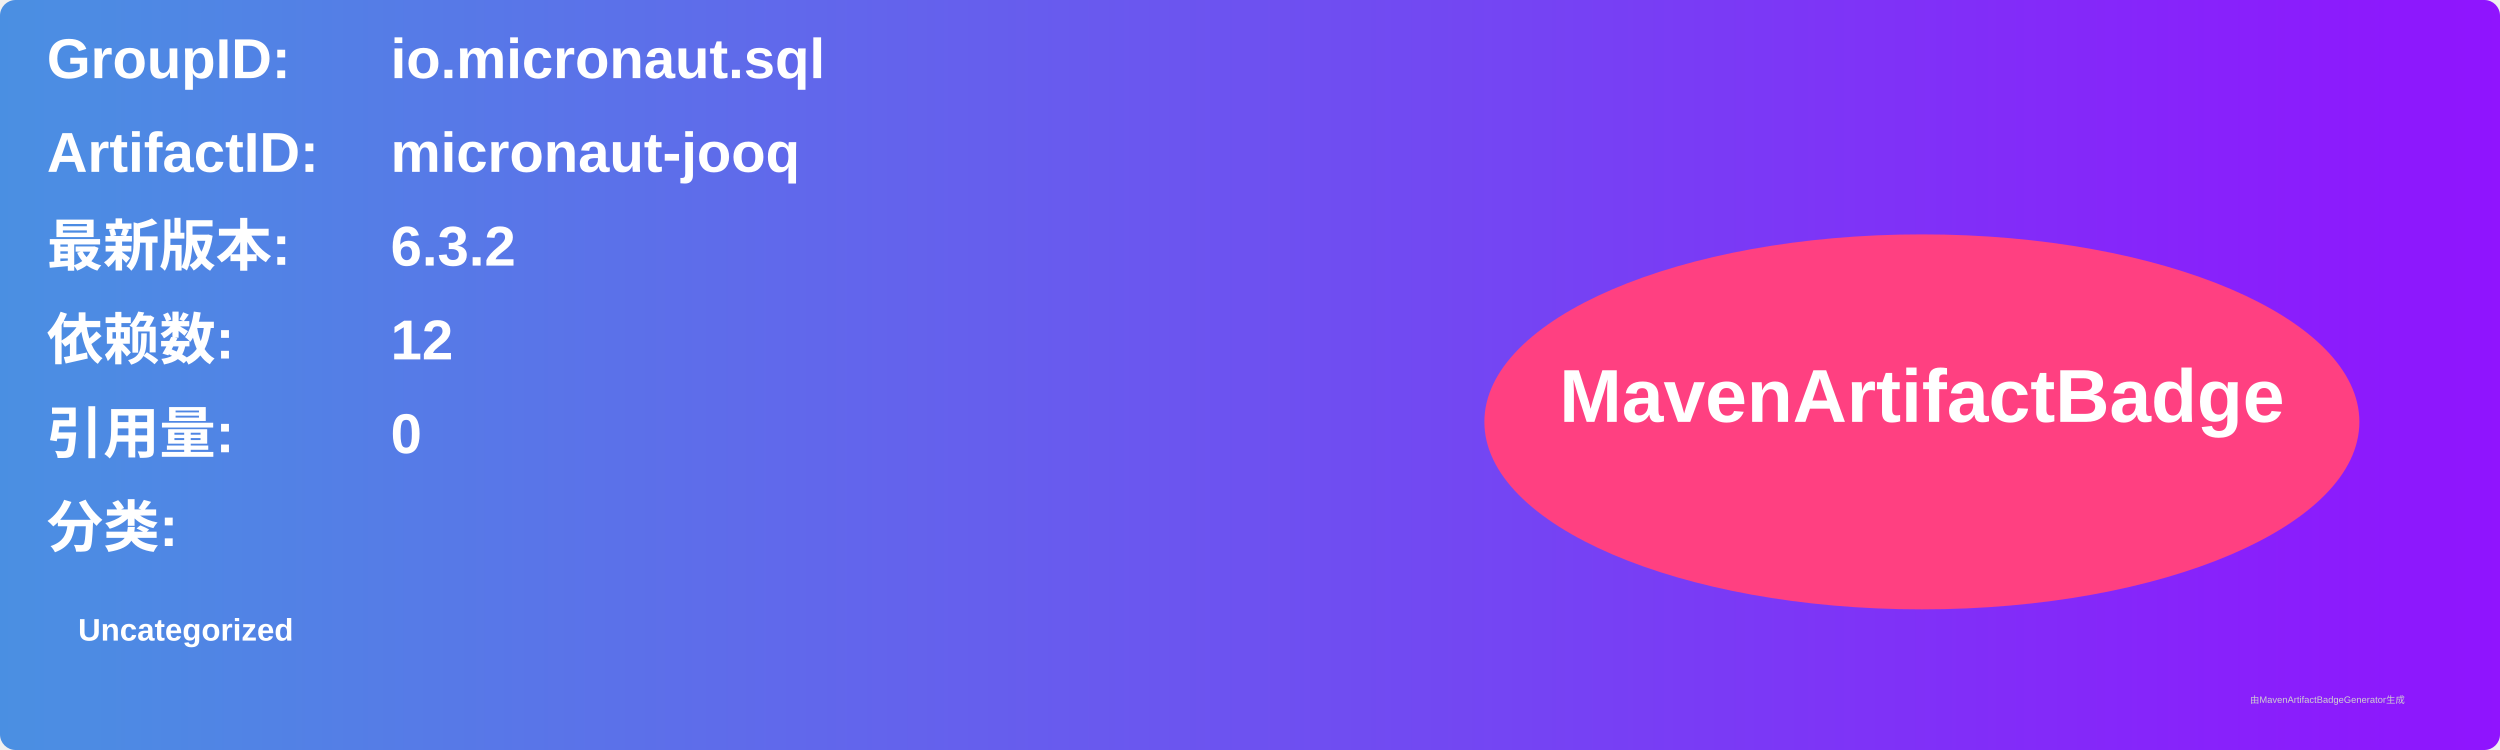
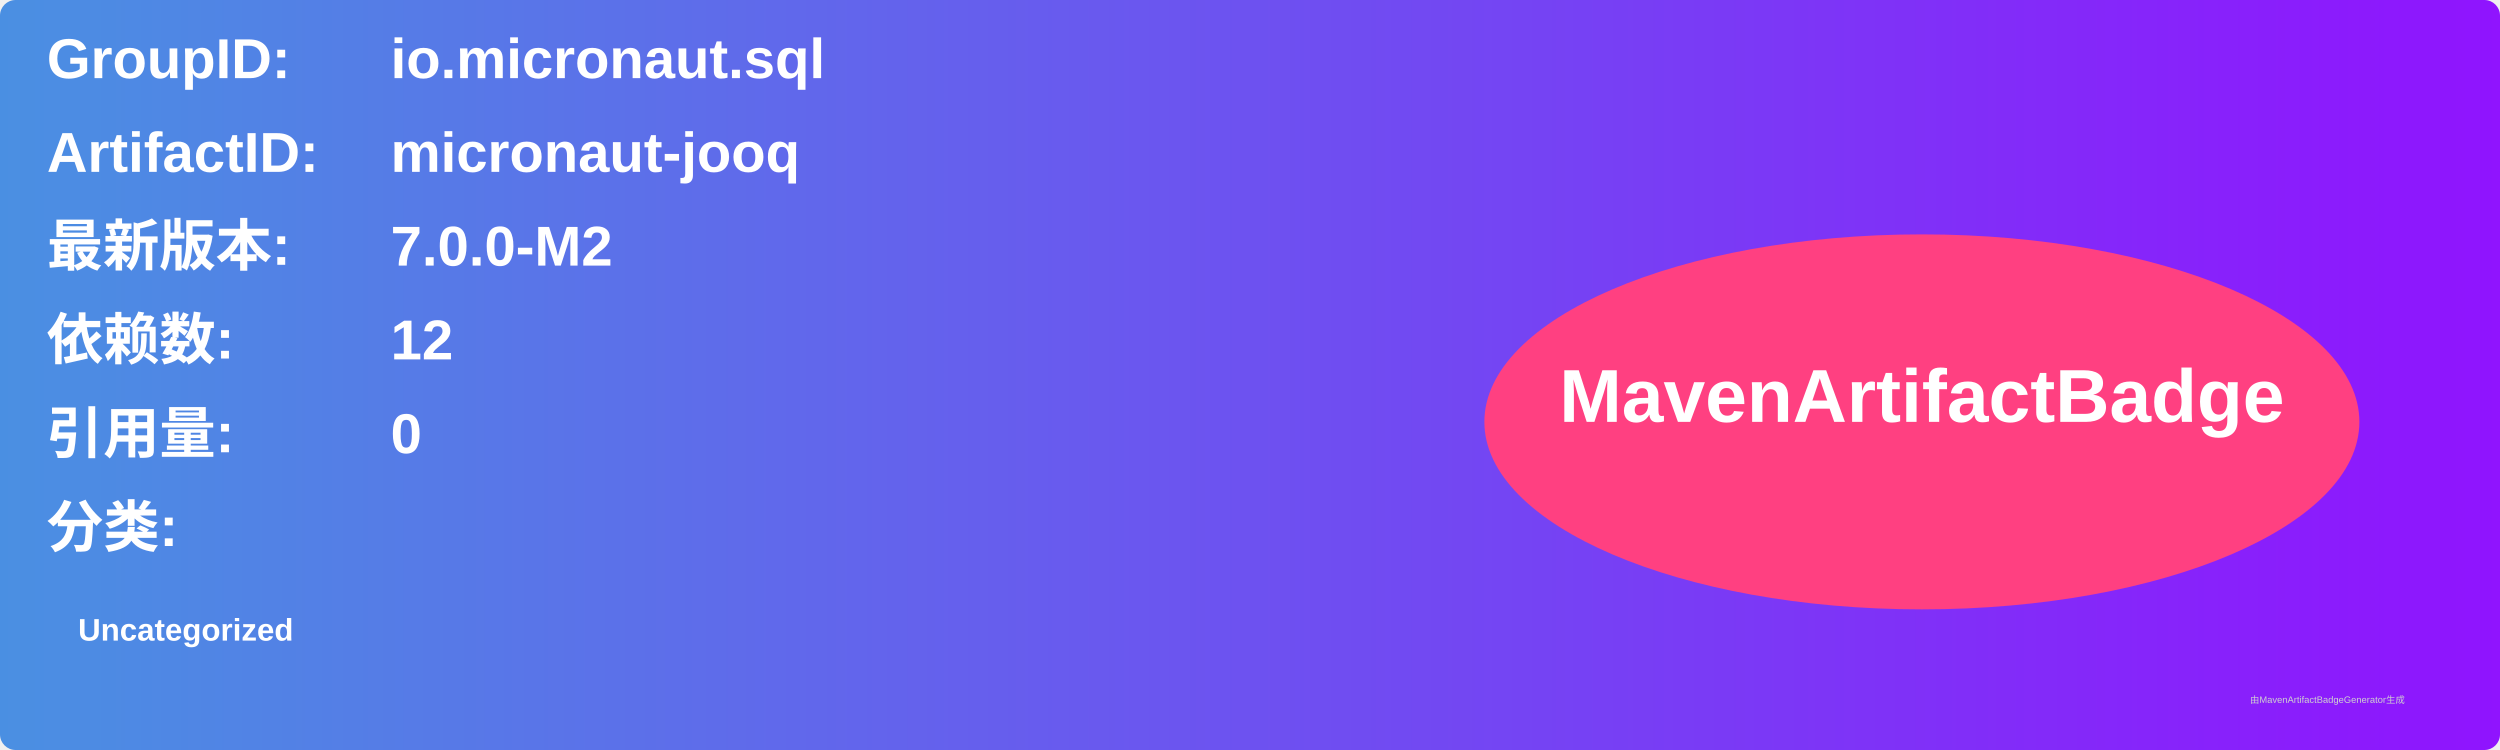
<svg xmlns="http://www.w3.org/2000/svg" width="800" height="240" viewBox="0 0 800 240">
  <linearGradient id="grad" x1="0%" y1="0%" x2="100%" y2="0%">
    <stop offset="0%" stop-color="#4a90e2" />
    <stop offset="100%" stop-color="#9013fe" />
  </linearGradient>
  <rect width="100%" height="100%" rx="5" ry="5" fill="url(#grad)" />
  <g transform="translate(15, 15)">
    <text x="0" y="10" font-family="Arial" font-size="18" fill="white" font-weight="bold" width="260">GroupID:</text>
    <text x="110" y="10" font-family="Arial" font-size="18" fill="white" font-weight="bold" width="460">io.micronaut.sql</text>
    <text x="0" y="40" font-family="Arial" font-size="18" fill="white" font-weight="bold" width="260">ArtifactID:</text>
    <text x="110" y="40" font-family="Arial" font-size="18" fill="white" font-weight="bold" width="460">micronaut-jooq</text>
    <text x="0" y="70" font-family="Arial" font-size="18" fill="white" font-weight="bold">最新版本:</text>
    <text x="110" y="70" font-family="Arial" font-size="18" fill="white" font-weight="bold">
-       <tspan font-weight="bold">6.3.2</tspan>
+       <tspan font-weight="bold">7.0.0-M2</tspan>
    </text>
    <text x="0" y="100" font-family="Arial" font-size="18" fill="white" font-weight="bold">依赖数: </text>
    <text x="110" y="100" font-family="Arial" font-size="18" fill="white">
      <tspan font-weight="bold">12</tspan>
    </text>
    <text x="0" y="130" font-family="Arial" font-size="18" fill="white" font-weight="bold">引用量: </text>
    <text x="110" y="130" font-family="Arial" font-size="18" fill="white">
      <tspan font-weight="bold">0</tspan>
    </text>
    <text x="0" y="160" font-family="Arial" font-size="18" fill="white" font-weight="bold">分类:</text>
    <text x="10" y="190" font-family="Arial" font-size="10" fill="white">
      <tspan font-weight="bold">Uncategorized</tspan>
    </text>
    <ellipse cx="600" cy="120" rx="140" ry="60" fill="#ff4081" />
    <text x="600" y="120" text-anchor="middle" font-family="Arial" font-size="24" fill="white" font-weight="bold">MavenArtifactBadge</text>
  </g>
  <text x="720" y="225" font-family="Arial" font-size="3" fill="#d0d0d0">由MavenArtifactBadgeGenerator生成</text>
</svg>
